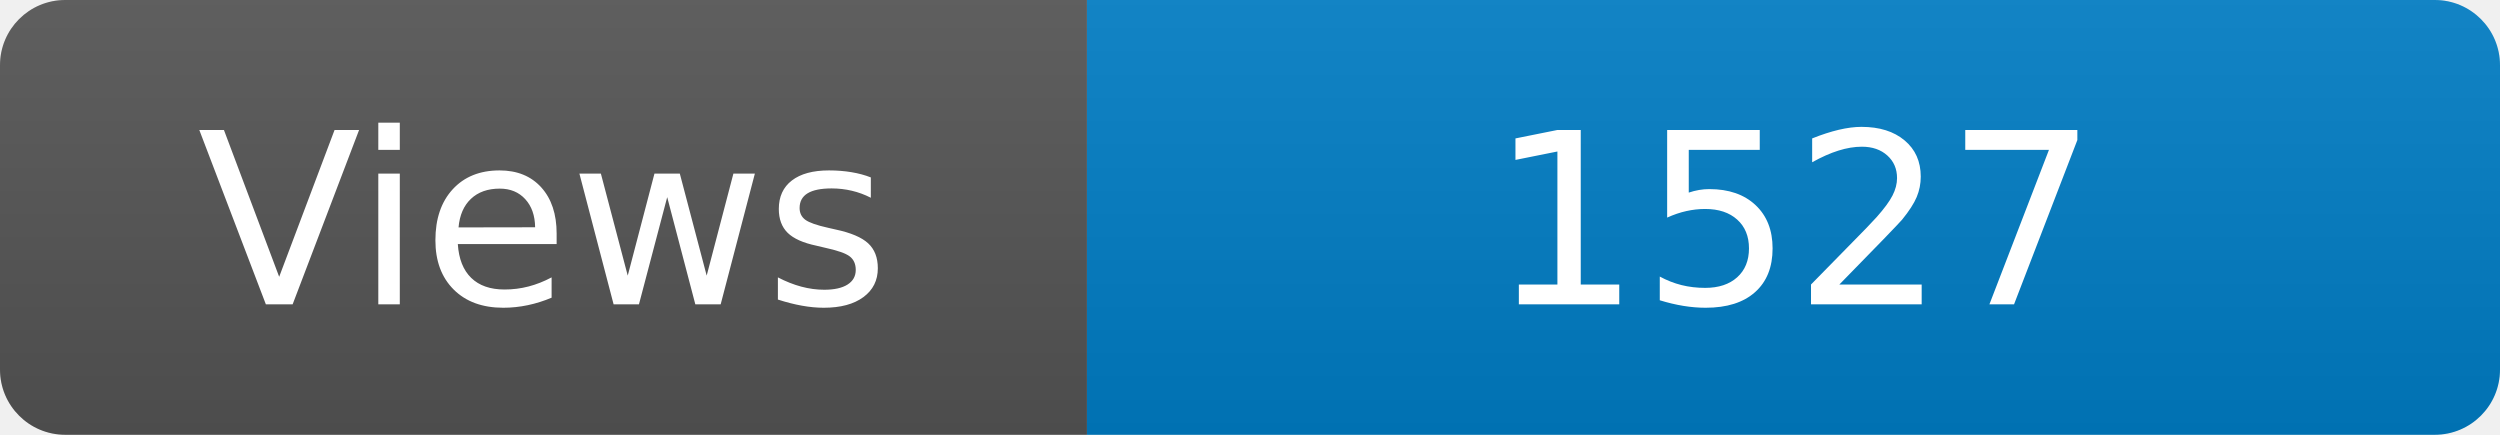
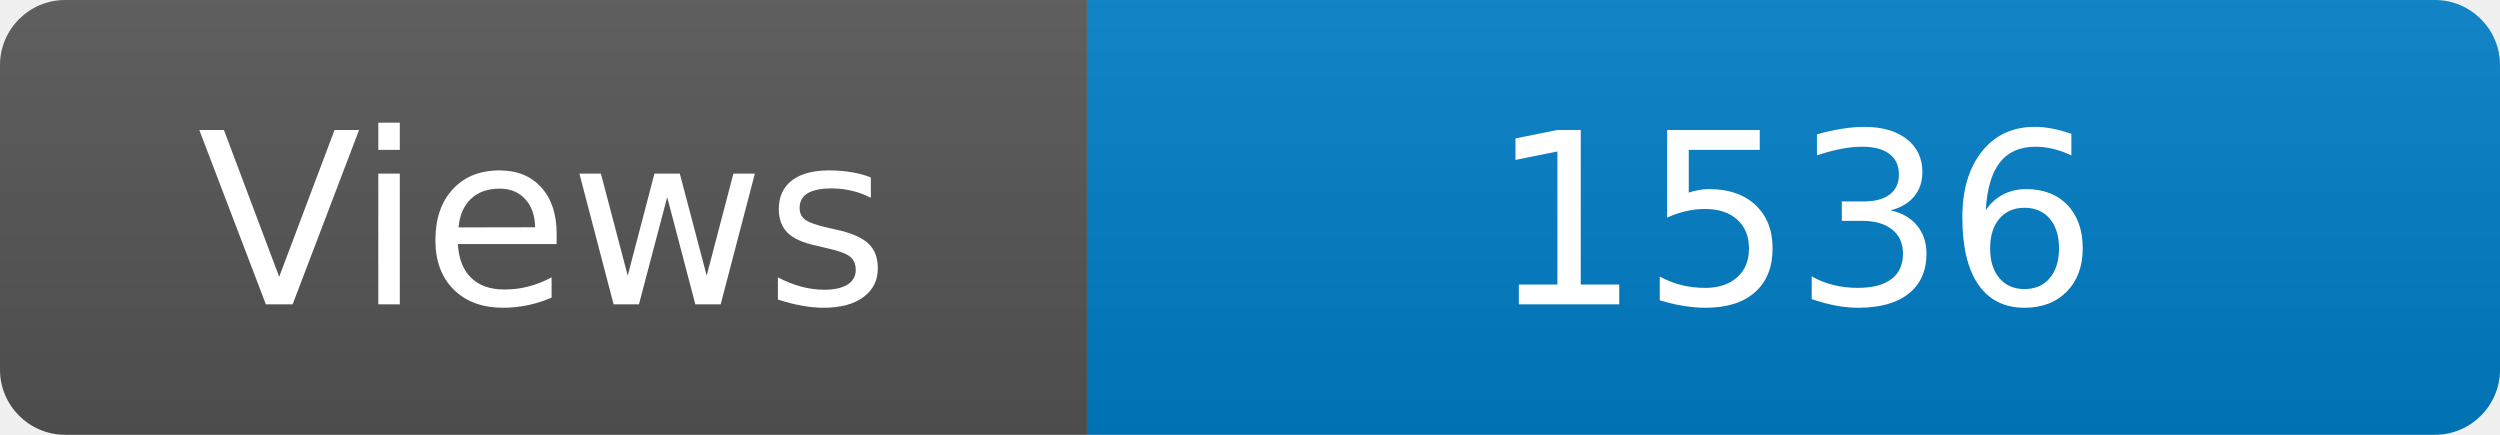
<svg xmlns="http://www.w3.org/2000/svg" width="115" height="20" role="img" aria-label="Maintained?: yes">
  <linearGradient id="s" x2="0" y2="100%">
    <stop offset="0" stop-color="#bbb" stop-opacity=".1" />
    <stop offset="1" stop-opacity=".1" />
  </linearGradient>
  <clipPath id="r">
    <rect width="115" height="20" rx="3" fill="#fff" />
  </clipPath>
  <g clip-path="url(#r)">
    <rect width="50" height="20" fill="#555" />
    <rect x="50" width="160" height="20" fill="#007ec6" />
    <rect width="115" height="20" fill="url(#s)" />
  </g>
  <g fill="#fff" text-anchor="middle" font-family="Verdana,Geneva,DejaVu Sans,sans-serif" font-size="110">
    <text x="250" y="140" transform="scale(.1)" fill="#fff">Views</text>
-     <text x="825" y="140" transform="scale(.1)" fill="#fff">1527</text>
+     <text x="825" y="140" transform="scale(.1)" fill="#fff">1536</text>
  </g>
</svg>
